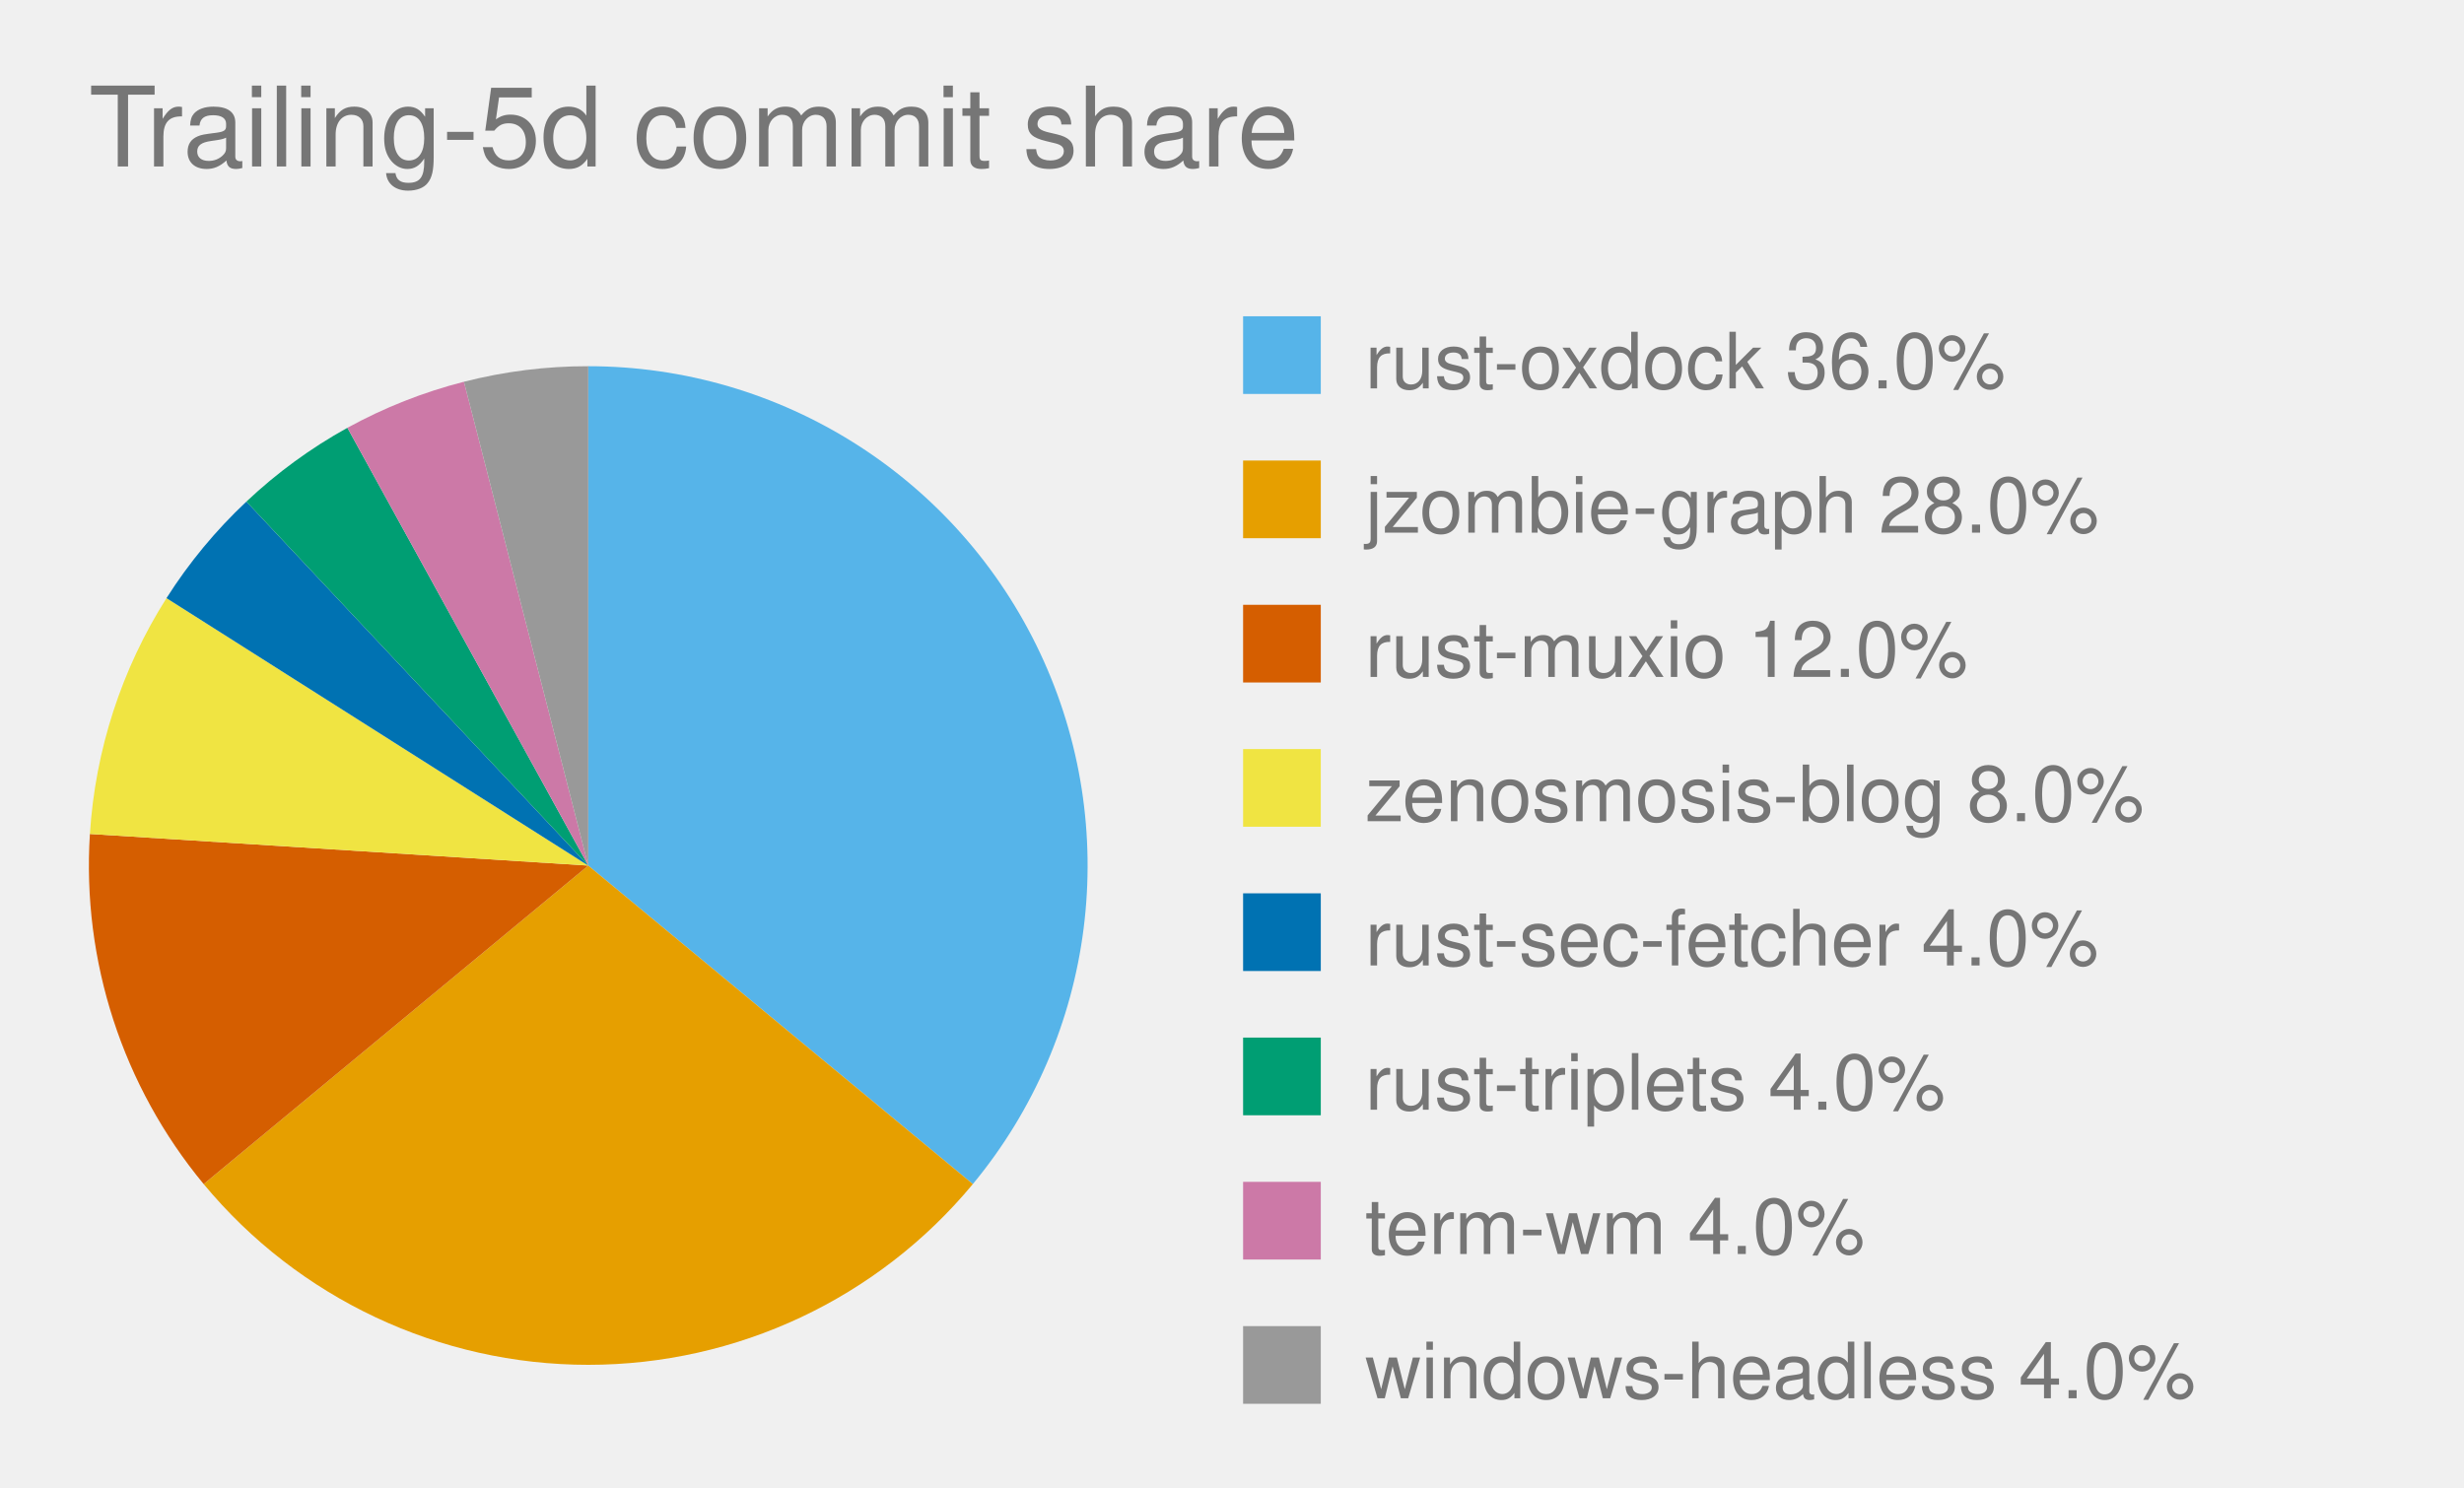
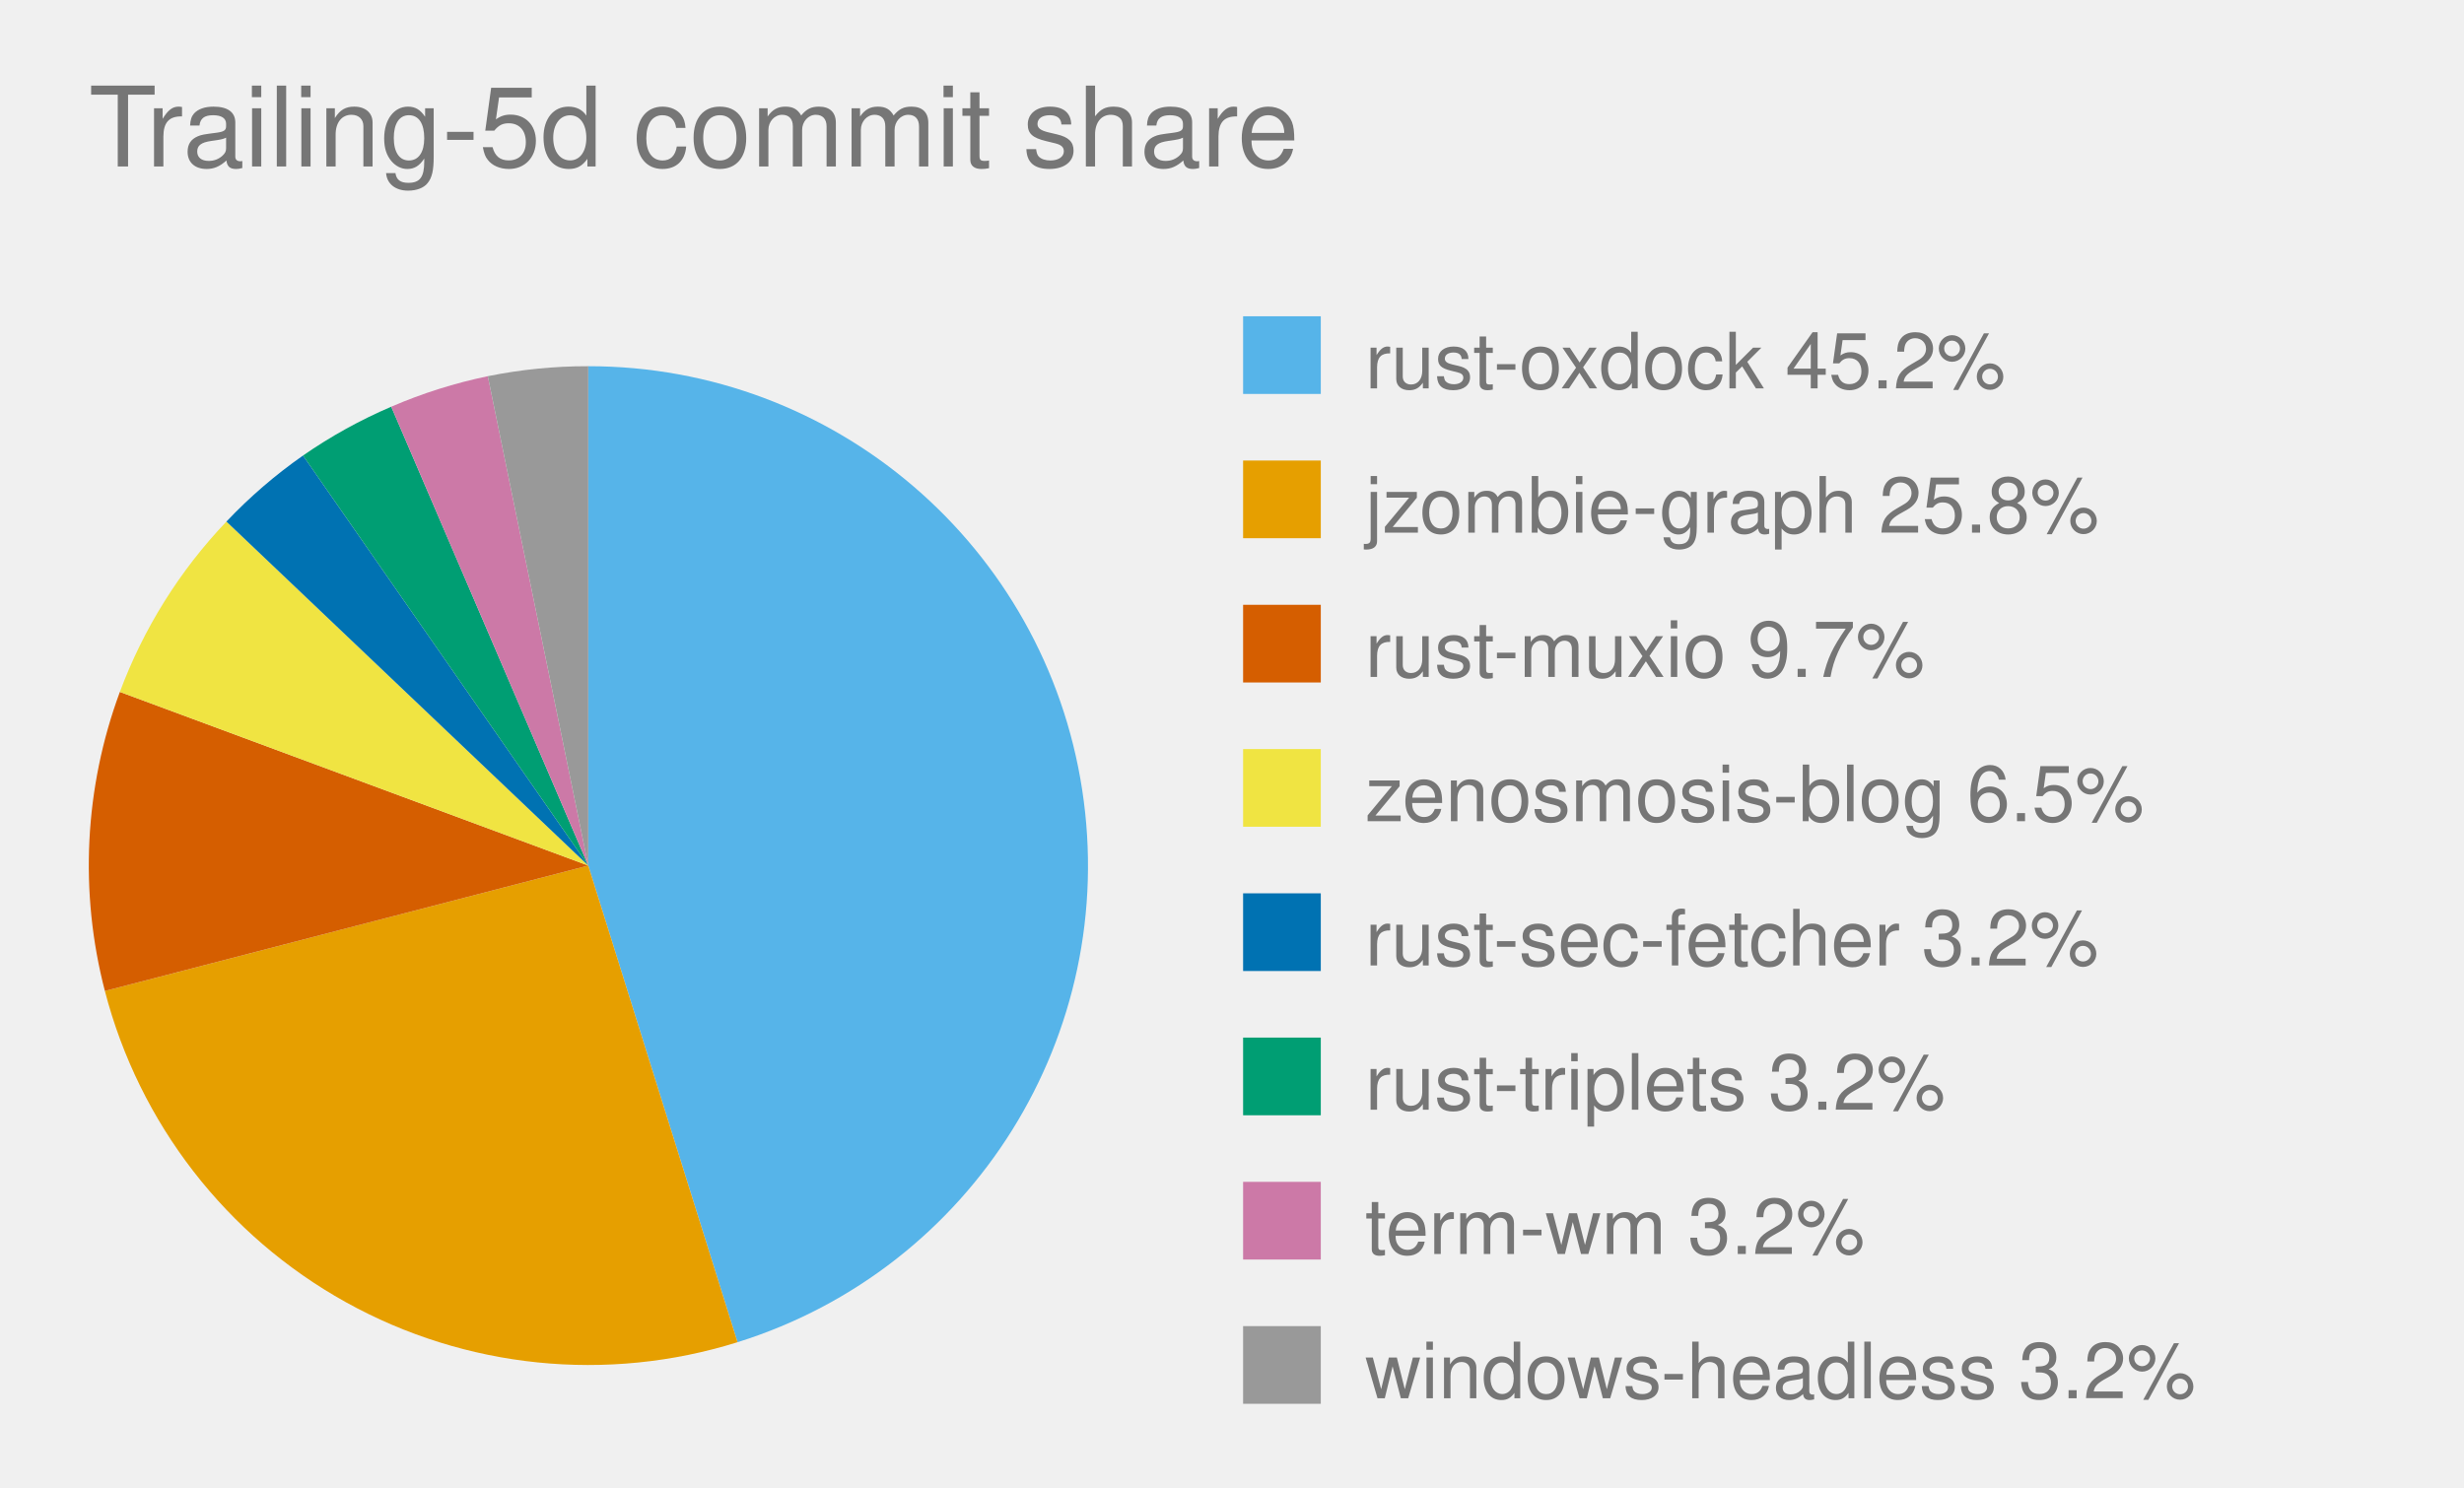
<svg xmlns="http://www.w3.org/2000/svg" viewBox="0 0 444.0 268.0" role="img" font-family="Helvetica, Arial, sans-serif">
  <text x="16" y="30" font-size="20" fill="#767676">Trailing-5d commit share</text>
  <style>
            .bar {
                stroke: #fff;
                stroke-width: 2;
                rx: 4;
            }
            .lbl {
                fill: #fff;
                font-size: 13px;
                font-weight: 600;
            }
            .sub {
                fill: #fff;
                font-size: 11px;
                opacity: .92;
            }
            .dim {
                fill: #333;
                font-size: 12px;
            }
            .wht {
                fill: #fff;
                font-size: 10px;
                paint-order: stroke;
                stroke: rgba(0, 0, 0, .45);
                stroke-width: 3px;
                stroke-linejoin: round;
            }
            .muted {
                fill: #666;
                font-size: 11px;
            }
            .pulse {
                animation: breathe 2.2s ease-in-out infinite;
            }
            .slow {
                animation-duration: 3.4s;
            }
            @keyframes breathe {
                0%, 100% { opacity: .95; }
                50% { opacity: .62; }
            }
            .halo {
                transform-box: fill-box;
                transform-origin: center;
                animation: halo 2.2s ease-out infinite;
            }
            @keyframes halo {
                0% { opacity: .75; transform: scale(1); }
                100% { opacity: 0; transform: scale(2.4); }
            }
            .card {
                opacity: 0;
                animation: whisk ease-in-out infinite;
                animation-iteration-count: infinite;
            }
            .deck .card#r0 {
                opacity: 1;
            }
            @keyframes whisk {
                0% { opacity: 0; transform: translateX(60px); }
                3% { opacity: 1; transform: translateX(0); }
                10% { opacity: 1; transform: translateX(0); }
                13% { opacity: 0; transform: translateX(-60px); }
                100% { opacity: 0; transform: translateX(-60px); }
            }
            @media (prefers-reduced-motion: reduce) {
                .pulse, .halo, .card { animation: none; }
            }
        </style>
-   <path d="M 106.0,156.0 L 106.0,66.0 A 90.0,90.0 0 0,1 175.3,213.4 Z" fill="#56B4E9" class="pulse" />
+   <path d="M 106.0,156.0 L 106.0,66.0 A 90.0,90.0 0 0,1 132.9,241.9 Z" fill="#56B4E9" class="pulse" />
  <rect x="224.0" y="57.0" width="14" height="14" fill="#56B4E9" />
-   <text x="246.0" y="70.0" font-size="14" fill="#767676">rust-oxdock 36.0%</text>
-   <path d="M 106.0,156.0 L 175.3,213.4 A 90.0,90.0 0 0,1 36.7,213.4 Z" fill="#E69F00" class="pulse slow" />
+   <text x="246.0" y="70.0" font-size="14" fill="#767676">rust-oxdock 45.2%</text>
+   <path d="M 106.0,156.0 L 132.9,241.9 A 90.0,90.0 0 0,1 18.9,178.6 Z" fill="#E69F00" class="pulse slow" />
  <rect x="224.0" y="83.0" width="14" height="14" fill="#E69F00" />
-   <text x="246.0" y="96.0" font-size="14" fill="#767676">jzombie-graph 28.0%</text>
-   <path d="M 106.0,156.0 L 36.7,213.4 A 90.0,90.0 0 0,1 16.2,150.3 Z" fill="#D55E00" class="pulse" />
+   <text x="246.0" y="96.0" font-size="14" fill="#767676">jzombie-graph 25.8%</text>
+   <path d="M 106.0,156.0 L 18.9,178.6 A 90.0,90.0 0 0,1 21.6,124.7 Z" fill="#D55E00" class="pulse" />
  <rect x="224.0" y="109.0" width="14" height="14" fill="#D55E00" />
-   <text x="246.0" y="122.0" font-size="14" fill="#767676">rust-muxio 12.0%</text>
-   <path d="M 106.0,156.0 L 16.2,150.3 A 90.0,90.0 0 0,1 30.0,107.8 Z" fill="#F0E442" class="pulse slow" />
+   <text x="246.0" y="122.0" font-size="14" fill="#767676">rust-muxio 9.7%</text>
+   <path d="M 106.0,156.0 L 21.6,124.7 A 90.0,90.0 0 0,1 40.8,94.0 Z" fill="#F0E442" class="pulse slow" />
  <rect x="224.0" y="135.0" width="14" height="14" fill="#F0E442" />
-   <text x="246.0" y="148.0" font-size="14" fill="#767676">zenosmosis-blog 8.0%</text>
-   <path d="M 106.0,156.0 L 30.0,107.8 A 90.0,90.0 0 0,1 44.4,90.4 Z" fill="#0072B2" class="pulse" />
+   <text x="246.0" y="148.0" font-size="14" fill="#767676">zenosmosis-blog 6.5%</text>
+   <path d="M 106.0,156.0 L 40.8,94.0 A 90.0,90.0 0 0,1 54.6,82.1 Z" fill="#0072B2" class="pulse" />
  <rect x="224.0" y="161.0" width="14" height="14" fill="#0072B2" />
-   <text x="246.0" y="174.0" font-size="14" fill="#767676">rust-sec-fetcher 4.0%</text>
-   <path d="M 106.0,156.0 L 44.4,90.4 A 90.0,90.0 0 0,1 62.6,77.1 Z" fill="#009E73" class="pulse slow" />
+   <text x="246.0" y="174.0" font-size="14" fill="#767676">rust-sec-fetcher 3.2%</text>
+   <path d="M 106.0,156.0 L 54.6,82.1 A 90.0,90.0 0 0,1 70.5,73.3 Z" fill="#009E73" class="pulse slow" />
  <rect x="224.0" y="187.0" width="14" height="14" fill="#009E73" />
-   <text x="246.0" y="200.0" font-size="14" fill="#767676">rust-triplets 4.0%</text>
-   <path d="M 106.0,156.0 L 62.6,77.1 A 90.0,90.0 0 0,1 83.6,68.8 Z" fill="#CC79A7" class="pulse slow" />
+   <text x="246.0" y="200.0" font-size="14" fill="#767676">rust-triplets 3.2%</text>
+   <path d="M 106.0,156.0 L 70.5,73.3 A 90.0,90.0 0 0,1 87.9,67.8 Z" fill="#CC79A7" class="pulse slow" />
  <rect x="224.0" y="213.0" width="14" height="14" fill="#CC79A7" />
-   <text x="246.0" y="226.0" font-size="14" fill="#767676">term-wm 4.0%</text>
-   <path d="M 106.0,156.0 L 83.6,68.8 A 90.0,90.0 0 0,1 106.0,66.0 Z" fill="#999999" class="" />
+   <text x="246.0" y="226.0" font-size="14" fill="#767676">term-wm 3.2%</text>
+   <path d="M 106.0,156.0 L 87.9,67.8 A 90.0,90.0 0 0,1 106.0,66.0 Z" fill="#999999" class="" />
  <rect x="224.0" y="239.0" width="14" height="14" fill="#999999" />
-   <text x="246.0" y="252.0" font-size="14" fill="#767676">windows-headless 4.0%</text>
+   <text x="246.0" y="252.0" font-size="14" fill="#767676">windows-headless 3.2%</text>
</svg>
